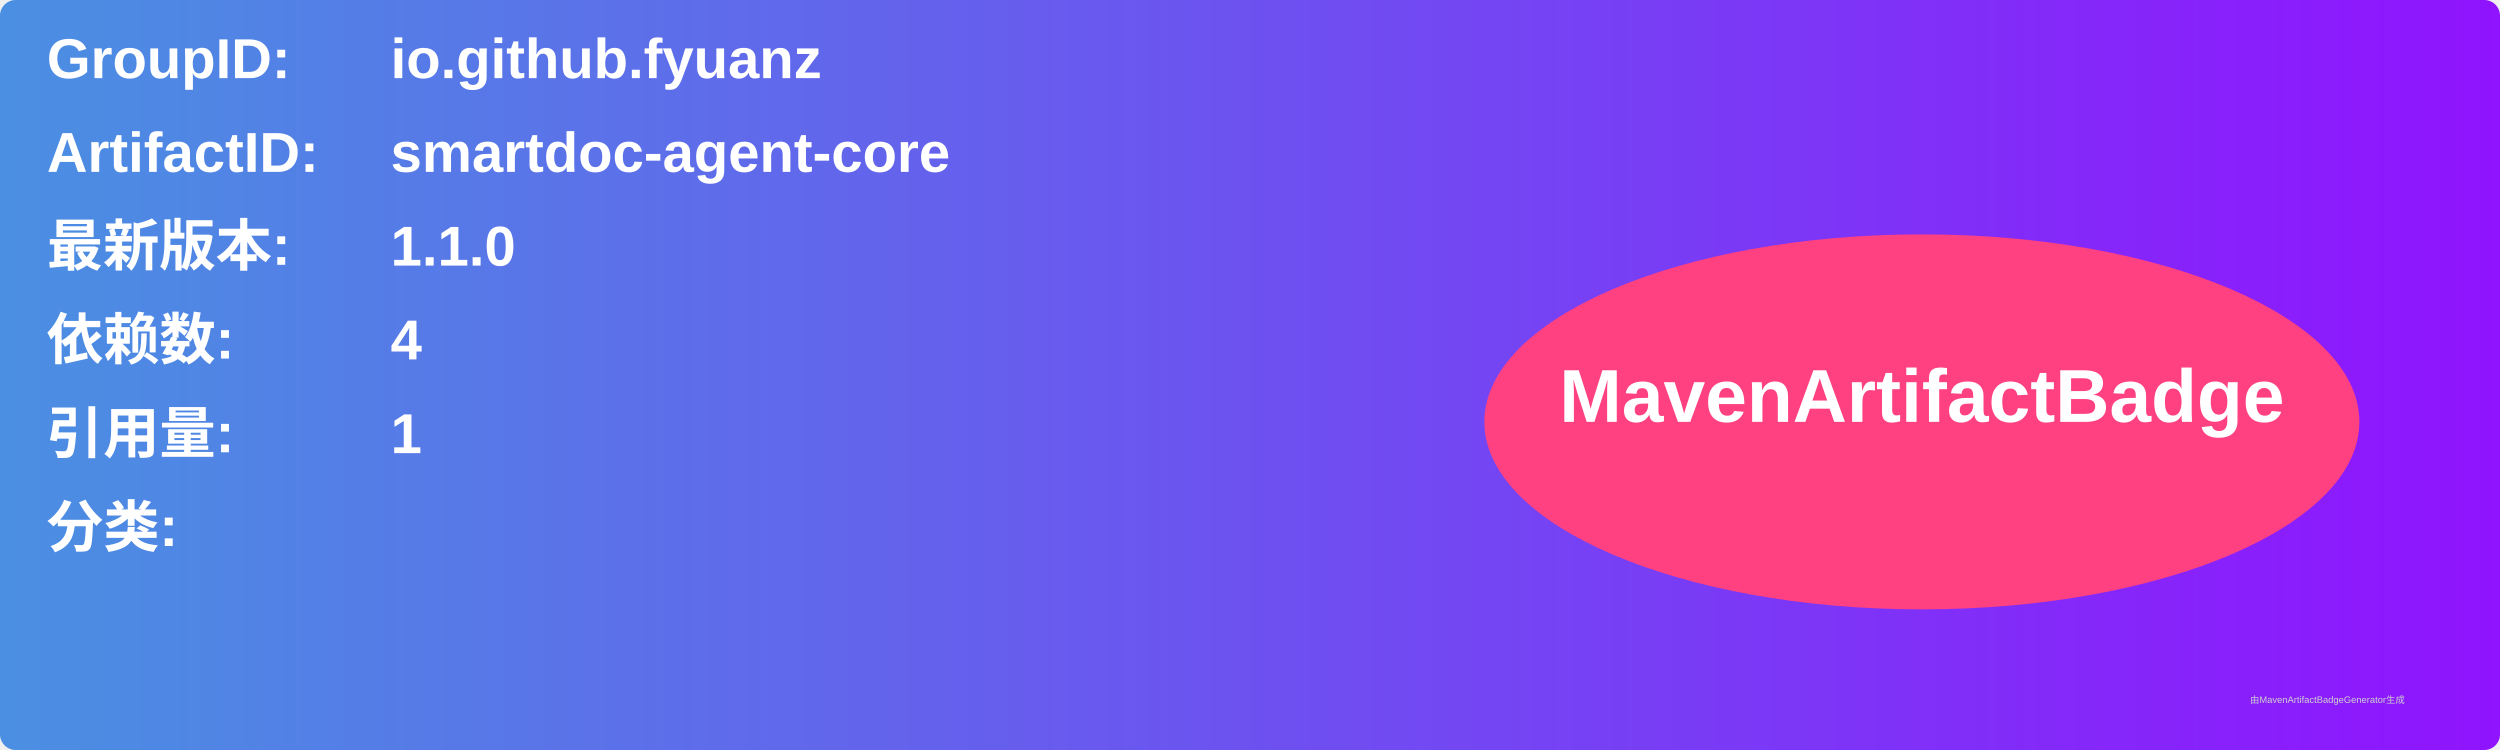
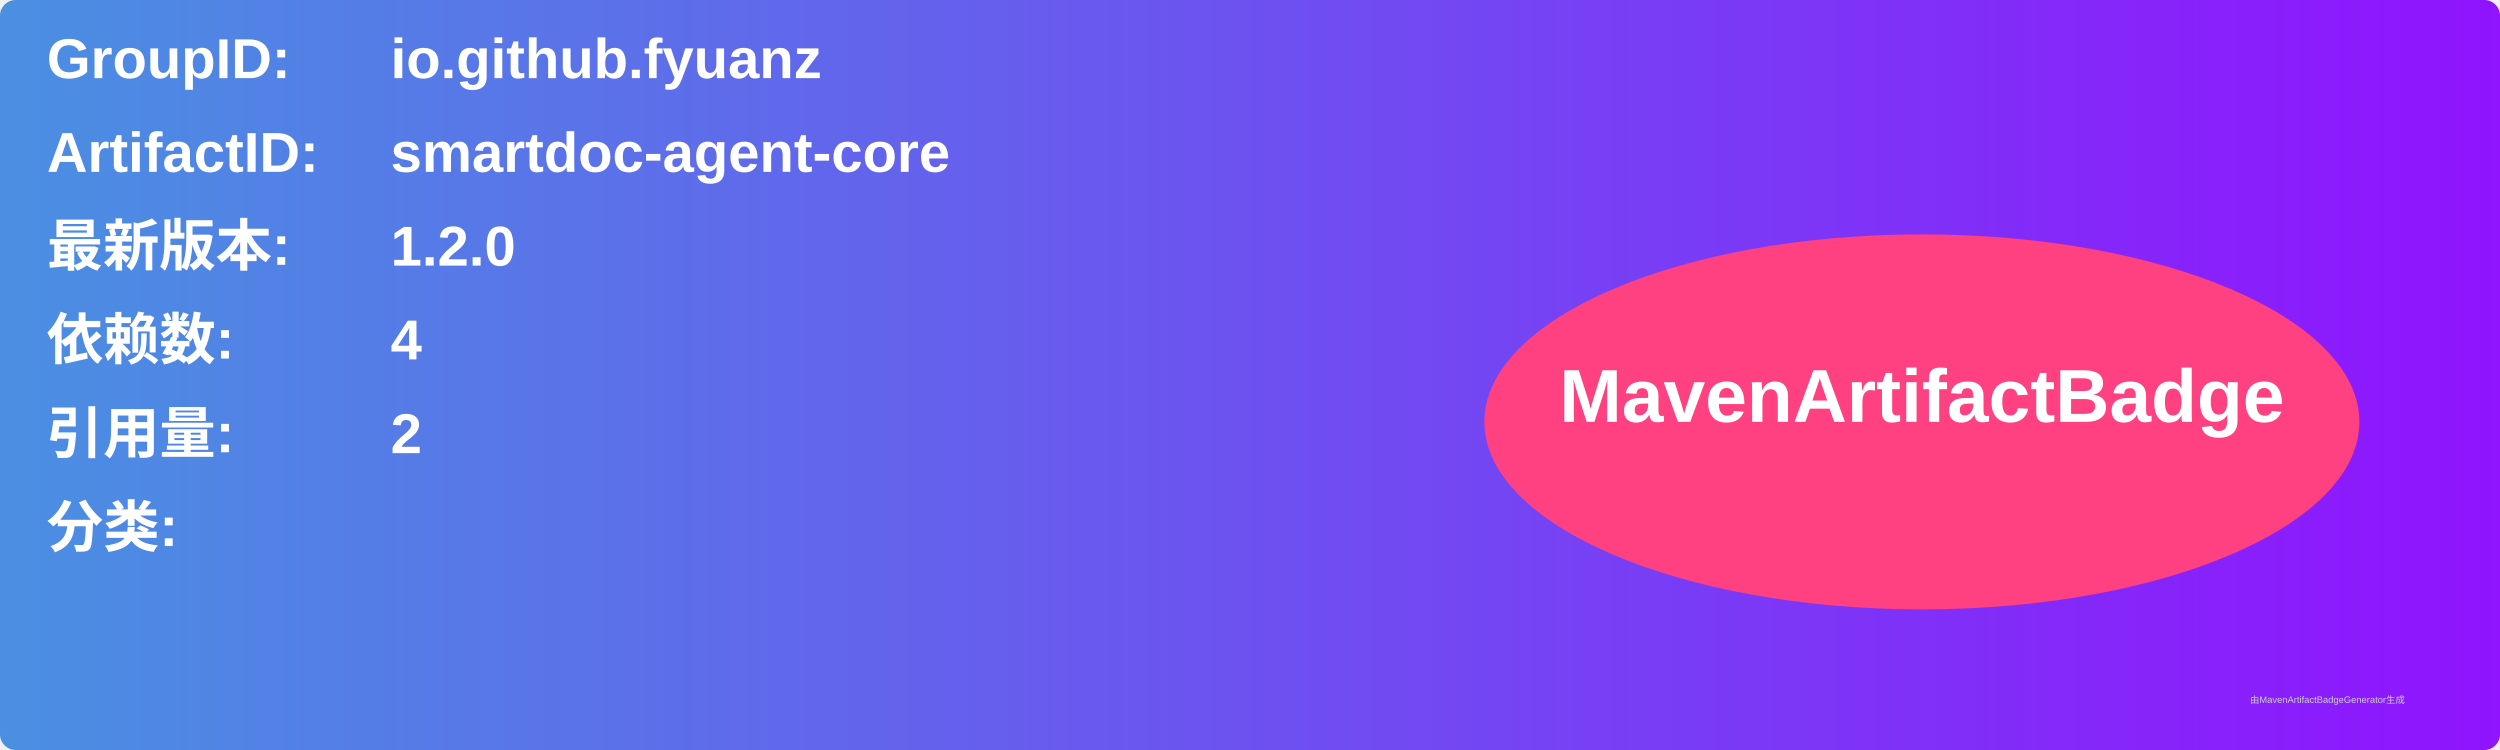
<svg xmlns="http://www.w3.org/2000/svg" width="800" height="240" viewBox="0 0 800 240">
  <linearGradient id="grad" x1="0%" y1="0%" x2="100%" y2="0%">
    <stop offset="0%" stop-color="#4a90e2" />
    <stop offset="100%" stop-color="#9013fe" />
  </linearGradient>
  <rect width="100%" height="100%" rx="5" ry="5" fill="url(#grad)" />
  <g transform="translate(15, 15)">
    <text x="0" y="10" font-family="Arial" font-size="18" fill="white" font-weight="bold" width="260">GroupID:</text>
    <text x="110" y="10" font-family="Arial" font-size="18" fill="white" font-weight="bold" width="460">io.github.fyuanz</text>
    <text x="0" y="40" font-family="Arial" font-size="18" fill="white" font-weight="bold" width="260">ArtifactID:</text>
    <text x="110" y="40" font-family="Arial" font-size="18" fill="white" font-weight="bold" width="460">smartdoc-agent-core</text>
    <text x="0" y="70" font-family="Arial" font-size="18" fill="white" font-weight="bold">最新版本:</text>
    <text x="110" y="70" font-family="Arial" font-size="18" fill="white" font-weight="bold">
-       <tspan font-weight="bold">1.1.0</tspan>
+       <tspan font-weight="bold">1.2.0</tspan>
    </text>
    <text x="0" y="100" font-family="Arial" font-size="18" fill="white" font-weight="bold">依赖数: </text>
    <text x="110" y="100" font-family="Arial" font-size="18" fill="white">
      <tspan font-weight="bold">4</tspan>
    </text>
    <text x="0" y="130" font-family="Arial" font-size="18" fill="white" font-weight="bold">引用量: </text>
    <text x="110" y="130" font-family="Arial" font-size="18" fill="white">
-       <tspan font-weight="bold">1</tspan>
+       <tspan font-weight="bold">2</tspan>
    </text>
    <text x="0" y="160" font-family="Arial" font-size="18" fill="white" font-weight="bold">分类:</text>
    <text x="10" y="190" font-family="Arial" font-size="10" fill="white">
      <tspan font-weight="bold" />
    </text>
    <ellipse cx="600" cy="120" rx="140" ry="60" fill="#ff4081" />
    <text x="600" y="120" text-anchor="middle" font-family="Arial" font-size="24" fill="white" font-weight="bold">MavenArtifactBadge</text>
  </g>
  <text x="720" y="225" font-family="Arial" font-size="3" fill="#d0d0d0">由MavenArtifactBadgeGenerator生成</text>
</svg>
